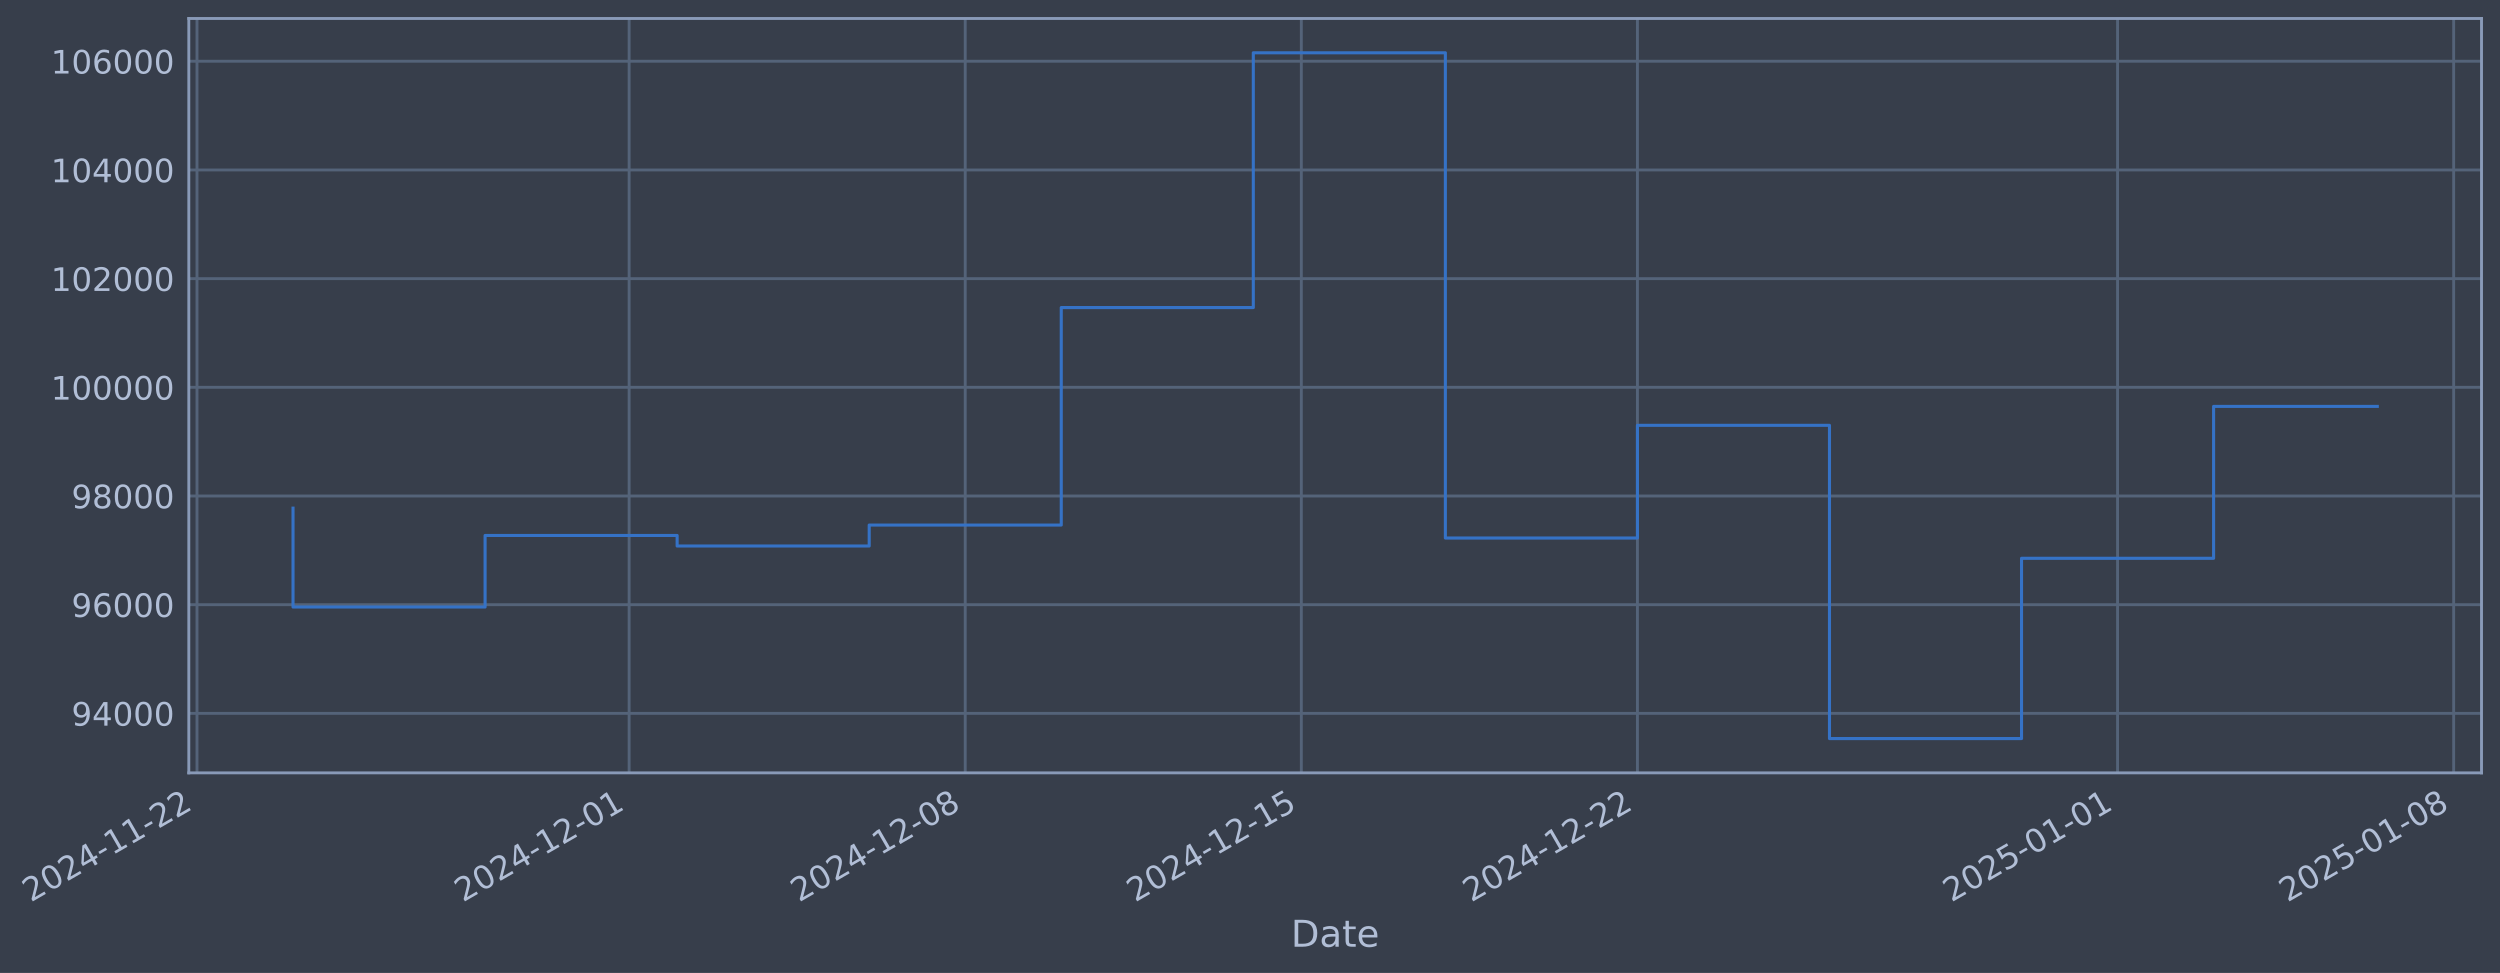
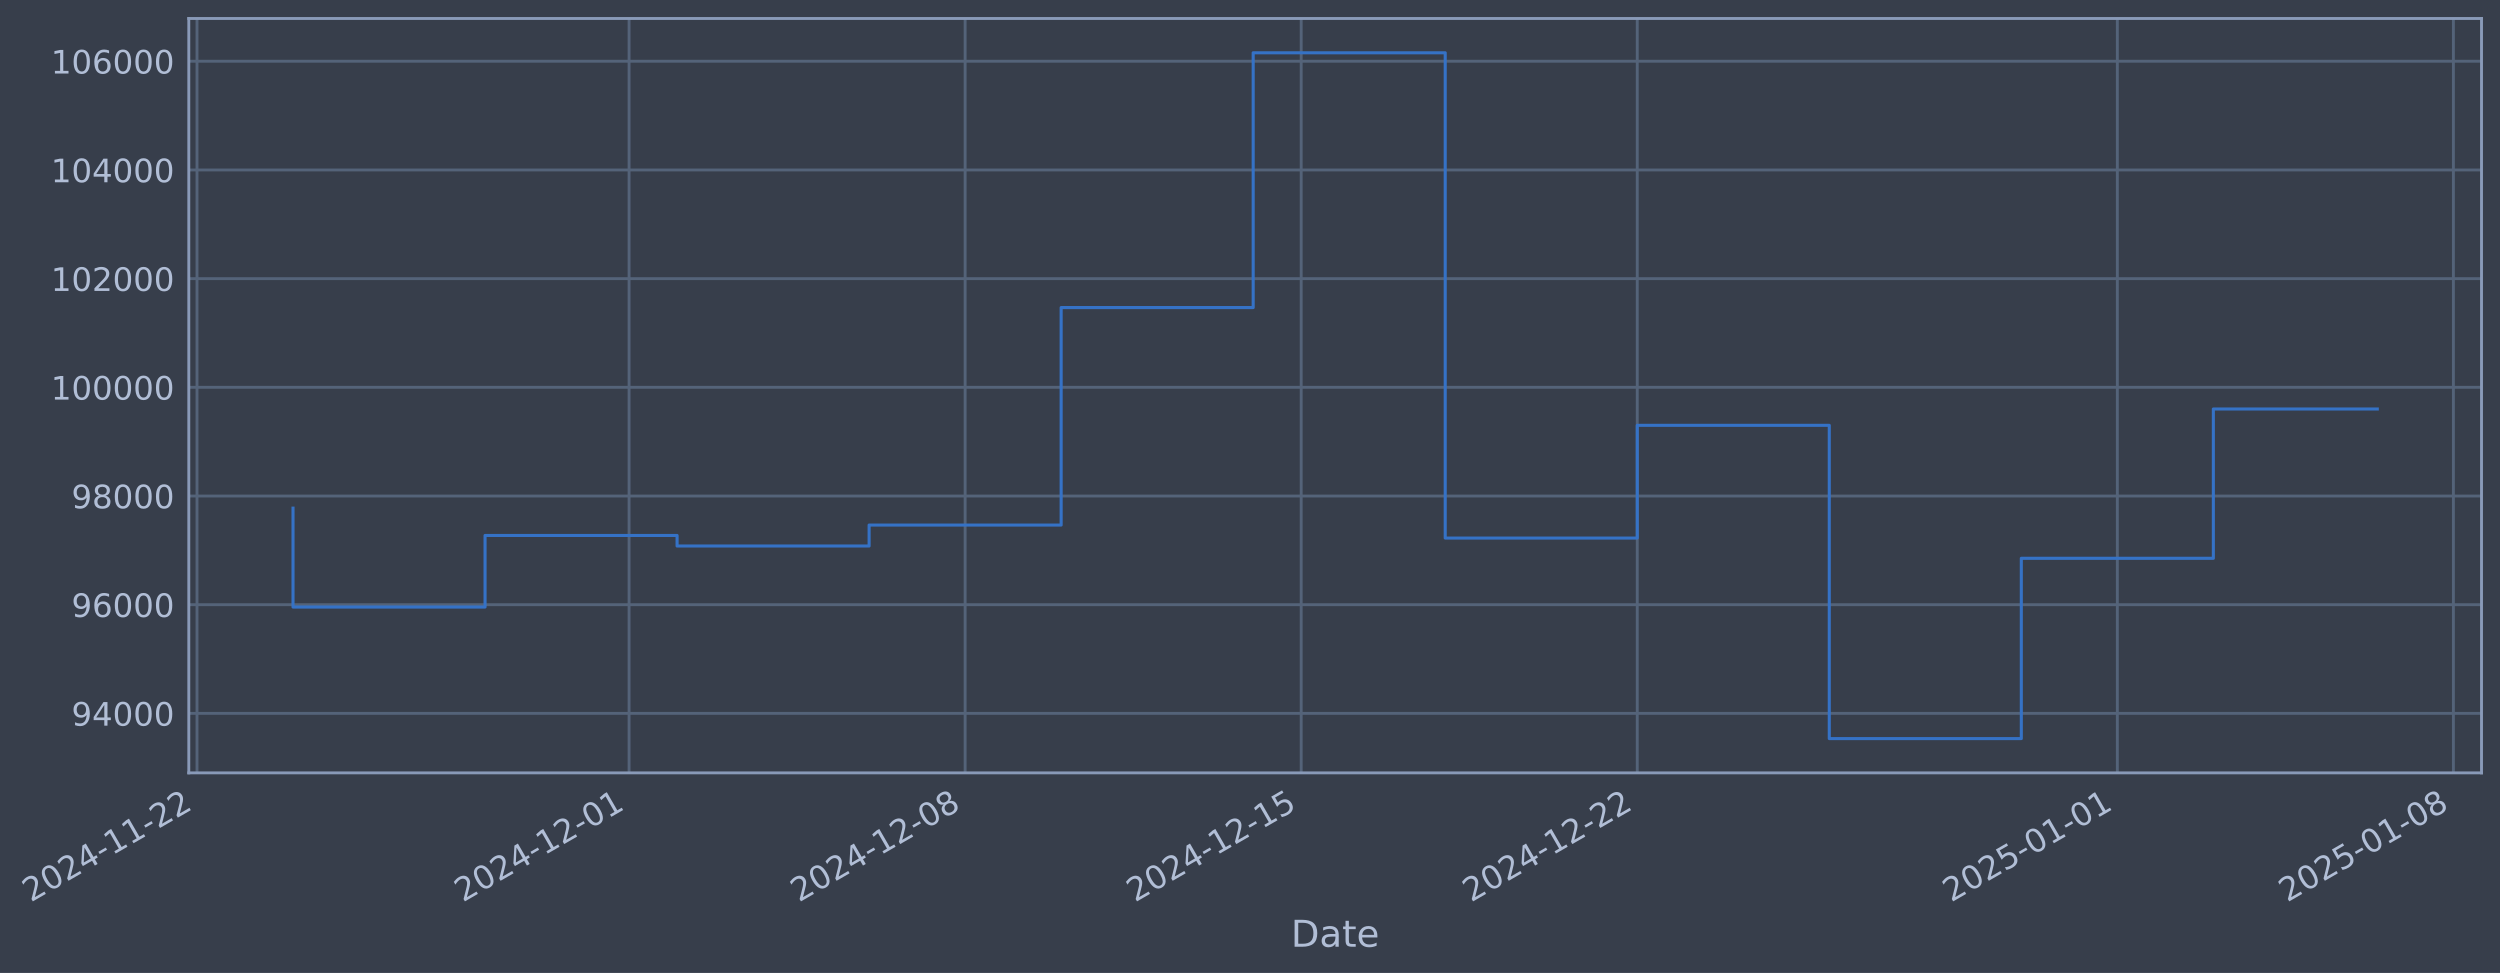
- <svg xmlns="http://www.w3.org/2000/svg" xmlns:xlink="http://www.w3.org/1999/xlink" width="973.525pt" height="378.87pt" viewBox="0 0 973.525 378.87" version="1.1">
+ <svg xmlns="http://www.w3.org/2000/svg" xmlns:xlink="http://www.w3.org/1999/xlink" width="973.52pt" height="378.87pt" viewBox="0 0 973.52 378.87" version="1.1">
  <defs>
    <style type="text/css">*{stroke-linejoin: round; stroke-linecap: butt}</style>
  </defs>
  <g id="figure_1">
    <g id="patch_1">
-       <path d="M 0 378.87  L 973.525 378.87  L 973.525 0  L 0 0  z " style="fill: #373e4b" />
+       <path d="M 0 378.87  L 973.52 378.87  L 973.52 0  L 0 0  z " style="fill: #373e4b" />
    </g>
    <g id="axes_1">
      <g id="patch_2">
-         <path d="M 73.525 300.96  L 966.325 300.96  L 966.325 7.2  L 73.525 7.2  z " style="fill: #373e4b" />
+         <path d="M 73.52 300.96  L 966.32 300.96  L 966.32 7.2  L 73.52 7.2  z " style="fill: #373e4b" />
      </g>
      <g id="matplotlib.axis_1">
        <g id="xtick_1">
          <g id="line2d_1">
-             <path d="M 76.713 300.96  L 76.713 7.2  " clip-path="url(#p4e790f14c0)" style="fill: none; stroke: #546379; stroke-width: 1.12; stroke-linecap: square" />
+             <path d="M 76.713 300.96  L 76.713 7.2  " clip-path="url(#pebb767da0b)" style="fill: none; stroke: #546379; stroke-width: 1.12; stroke-linecap: square" />
          </g>
          <g id="line2d_2" />
          <g id="text_1">
            <g style="fill: #b1bed6" transform="translate(11.98702 351.4642) rotate(-30) scale(0.126 -0.126)">
              <defs>
                <path id="DejaVuSans-32" d="M 1228 531  L 3431 531  L 3431 0  L 469 0  L 469 531  Q 828 903 1448 1529  Q 2069 2156 2228 2338  Q 2531 2678 2651 2914  Q 2772 3150 2772 3378  Q 2772 3750 2511 3984  Q 2250 4219 1831 4219  Q 1534 4219 1204 4116  Q 875 4013 500 3803  L 500 4441  Q 881 4594 1212 4672  Q 1544 4750 1819 4750  Q 2544 4750 2975 4387  Q 3406 4025 3406 3419  Q 3406 3131 3298 2873  Q 3191 2616 2906 2266  Q 2828 2175 2409 1742  Q 1991 1309 1228 531  z " transform="scale(0.015625)" />
                <path id="DejaVuSans-30" d="M 2034 4250  Q 1547 4250 1301 3770  Q 1056 3291 1056 2328  Q 1056 1369 1301 889  Q 1547 409 2034 409  Q 2525 409 2770 889  Q 3016 1369 3016 2328  Q 3016 3291 2770 3770  Q 2525 4250 2034 4250  z M 2034 4750  Q 2819 4750 3233 4129  Q 3647 3509 3647 2328  Q 3647 1150 3233 529  Q 2819 -91 2034 -91  Q 1250 -91 836 529  Q 422 1150 422 2328  Q 422 3509 836 4129  Q 1250 4750 2034 4750  z " transform="scale(0.015625)" />
                <path id="DejaVuSans-34" d="M 2419 4116  L 825 1625  L 2419 1625  L 2419 4116  z M 2253 4666  L 3047 4666  L 3047 1625  L 3713 1625  L 3713 1100  L 3047 1100  L 3047 0  L 2419 0  L 2419 1100  L 313 1100  L 313 1709  L 2253 4666  z " transform="scale(0.015625)" />
                <path id="DejaVuSans-2d" d="M 313 2009  L 1997 2009  L 1997 1497  L 313 1497  L 313 2009  z " transform="scale(0.015625)" />
                <path id="DejaVuSans-31" d="M 794 531  L 1825 531  L 1825 4091  L 703 3866  L 703 4441  L 1819 4666  L 2450 4666  L 2450 531  L 3481 531  L 3481 0  L 794 0  L 794 531  z " transform="scale(0.015625)" />
              </defs>
              <use xlink:href="#DejaVuSans-32" />
              <use xlink:href="#DejaVuSans-30" transform="translate(63.62305 0)" />
              <use xlink:href="#DejaVuSans-32" transform="translate(127.2461 0)" />
              <use xlink:href="#DejaVuSans-34" transform="translate(190.8691 0)" />
              <use xlink:href="#DejaVuSans-2d" transform="translate(254.4922 0)" />
              <use xlink:href="#DejaVuSans-31" transform="translate(290.5762 0)" />
              <use xlink:href="#DejaVuSans-31" transform="translate(354.1992 0)" />
              <use xlink:href="#DejaVuSans-2d" transform="translate(417.8223 0)" />
              <use xlink:href="#DejaVuSans-32" transform="translate(453.9062 0)" />
              <use xlink:href="#DejaVuSans-32" transform="translate(517.5293 0)" />
            </g>
          </g>
        </g>
        <g id="xtick_2">
          <g id="line2d_3">
-             <path d="M 244.987 300.96  L 244.987 7.2  " clip-path="url(#p4e790f14c0)" style="fill: none; stroke: #546379; stroke-width: 1.12; stroke-linecap: square" />
+             <path d="M 244.966 300.96  L 244.966 7.2  " clip-path="url(#pebb767da0b)" style="fill: none; stroke: #546379; stroke-width: 1.12; stroke-linecap: square" />
          </g>
          <g id="line2d_4" />
          <g id="text_2">
-             <g style="fill: #b1bed6" transform="translate(180.2618 351.4642) rotate(-30) scale(0.126 -0.126)">
+             <g style="fill: #b1bed6" transform="translate(180.2403 351.4642) rotate(-30) scale(0.126 -0.126)">
              <use xlink:href="#DejaVuSans-32" />
              <use xlink:href="#DejaVuSans-30" transform="translate(63.62305 0)" />
              <use xlink:href="#DejaVuSans-32" transform="translate(127.2461 0)" />
              <use xlink:href="#DejaVuSans-34" transform="translate(190.8691 0)" />
              <use xlink:href="#DejaVuSans-2d" transform="translate(254.4922 0)" />
              <use xlink:href="#DejaVuSans-31" transform="translate(290.5762 0)" />
              <use xlink:href="#DejaVuSans-32" transform="translate(354.1992 0)" />
              <use xlink:href="#DejaVuSans-2d" transform="translate(417.8223 0)" />
              <use xlink:href="#DejaVuSans-30" transform="translate(453.9062 0)" />
              <use xlink:href="#DejaVuSans-31" transform="translate(517.5293 0)" />
            </g>
          </g>
        </g>
        <g id="xtick_3">
          <g id="line2d_5">
-             <path d="M 375.868 300.96  L 375.868 7.2  " clip-path="url(#p4e790f14c0)" style="fill: none; stroke: #546379; stroke-width: 1.12; stroke-linecap: square" />
+             <path d="M 375.829 300.96  L 375.829 7.2  " clip-path="url(#pebb767da0b)" style="fill: none; stroke: #546379; stroke-width: 1.12; stroke-linecap: square" />
          </g>
          <g id="line2d_6" />
          <g id="text_3">
-             <g style="fill: #b1bed6" transform="translate(311.1421 351.4642) rotate(-30) scale(0.126 -0.126)">
+             <g style="fill: #b1bed6" transform="translate(311.1039 351.4642) rotate(-30) scale(0.126 -0.126)">
              <defs>
                <path id="DejaVuSans-38" d="M 2034 2216  Q 1584 2216 1326 1975  Q 1069 1734 1069 1313  Q 1069 891 1326 650  Q 1584 409 2034 409  Q 2484 409 2743 651  Q 3003 894 3003 1313  Q 3003 1734 2745 1975  Q 2488 2216 2034 2216  z M 1403 2484  Q 997 2584 770 2862  Q 544 3141 544 3541  Q 544 4100 942 4425  Q 1341 4750 2034 4750  Q 2731 4750 3128 4425  Q 3525 4100 3525 3541  Q 3525 3141 3298 2862  Q 3072 2584 2669 2484  Q 3125 2378 3379 2068  Q 3634 1759 3634 1313  Q 3634 634 3220 271  Q 2806 -91 2034 -91  Q 1263 -91 848 271  Q 434 634 434 1313  Q 434 1759 690 2068  Q 947 2378 1403 2484  z M 1172 3481  Q 1172 3119 1398 2916  Q 1625 2713 2034 2713  Q 2441 2713 2670 2916  Q 2900 3119 2900 3481  Q 2900 3844 2670 4047  Q 2441 4250 2034 4250  Q 1625 4250 1398 4047  Q 1172 3844 1172 3481  z " transform="scale(0.015625)" />
              </defs>
              <use xlink:href="#DejaVuSans-32" />
              <use xlink:href="#DejaVuSans-30" transform="translate(63.62305 0)" />
              <use xlink:href="#DejaVuSans-32" transform="translate(127.2461 0)" />
              <use xlink:href="#DejaVuSans-34" transform="translate(190.8691 0)" />
              <use xlink:href="#DejaVuSans-2d" transform="translate(254.4922 0)" />
              <use xlink:href="#DejaVuSans-31" transform="translate(290.5762 0)" />
              <use xlink:href="#DejaVuSans-32" transform="translate(354.1992 0)" />
              <use xlink:href="#DejaVuSans-2d" transform="translate(417.8223 0)" />
              <use xlink:href="#DejaVuSans-30" transform="translate(453.9062 0)" />
              <use xlink:href="#DejaVuSans-38" transform="translate(517.5293 0)" />
            </g>
          </g>
        </g>
        <g id="xtick_4">
          <g id="line2d_7">
-             <path d="M 506.748 300.96  L 506.748 7.2  " clip-path="url(#p4e790f14c0)" style="fill: none; stroke: #546379; stroke-width: 1.12; stroke-linecap: square" />
+             <path d="M 506.693 300.96  L 506.693 7.2  " clip-path="url(#pebb767da0b)" style="fill: none; stroke: #546379; stroke-width: 1.12; stroke-linecap: square" />
          </g>
          <g id="line2d_8" />
          <g id="text_4">
-             <g style="fill: #b1bed6" transform="translate(442.0225 351.4642) rotate(-30) scale(0.126 -0.126)">
+             <g style="fill: #b1bed6" transform="translate(441.9676 351.4642) rotate(-30) scale(0.126 -0.126)">
              <defs>
                <path id="DejaVuSans-35" d="M 691 4666  L 3169 4666  L 3169 4134  L 1269 4134  L 1269 2991  Q 1406 3038 1543 3061  Q 1681 3084 1819 3084  Q 2600 3084 3056 2656  Q 3513 2228 3513 1497  Q 3513 744 3044 326  Q 2575 -91 1722 -91  Q 1428 -91 1123 -41  Q 819 9 494 109  L 494 744  Q 775 591 1075 516  Q 1375 441 1709 441  Q 2250 441 2565 725  Q 2881 1009 2881 1497  Q 2881 1984 2565 2268  Q 2250 2553 1709 2553  Q 1456 2553 1204 2497  Q 953 2441 691 2322  L 691 4666  z " transform="scale(0.015625)" />
              </defs>
              <use xlink:href="#DejaVuSans-32" />
              <use xlink:href="#DejaVuSans-30" transform="translate(63.62305 0)" />
              <use xlink:href="#DejaVuSans-32" transform="translate(127.2461 0)" />
              <use xlink:href="#DejaVuSans-34" transform="translate(190.8691 0)" />
              <use xlink:href="#DejaVuSans-2d" transform="translate(254.4922 0)" />
              <use xlink:href="#DejaVuSans-31" transform="translate(290.5762 0)" />
              <use xlink:href="#DejaVuSans-32" transform="translate(354.1992 0)" />
              <use xlink:href="#DejaVuSans-2d" transform="translate(417.8223 0)" />
              <use xlink:href="#DejaVuSans-31" transform="translate(453.9062 0)" />
              <use xlink:href="#DejaVuSans-35" transform="translate(517.5293 0)" />
            </g>
          </g>
        </g>
        <g id="xtick_5">
          <g id="line2d_9">
-             <path d="M 637.628 300.96  L 637.628 7.2  " clip-path="url(#p4e790f14c0)" style="fill: none; stroke: #546379; stroke-width: 1.12; stroke-linecap: square" />
+             <path d="M 637.557 300.96  L 637.557 7.2  " clip-path="url(#pebb767da0b)" style="fill: none; stroke: #546379; stroke-width: 1.12; stroke-linecap: square" />
          </g>
          <g id="line2d_10" />
          <g id="text_5">
-             <g style="fill: #b1bed6" transform="translate(572.9029 351.4642) rotate(-30) scale(0.126 -0.126)">
+             <g style="fill: #b1bed6" transform="translate(572.8312 351.4642) rotate(-30) scale(0.126 -0.126)">
              <use xlink:href="#DejaVuSans-32" />
              <use xlink:href="#DejaVuSans-30" transform="translate(63.62305 0)" />
              <use xlink:href="#DejaVuSans-32" transform="translate(127.2461 0)" />
              <use xlink:href="#DejaVuSans-34" transform="translate(190.8691 0)" />
              <use xlink:href="#DejaVuSans-2d" transform="translate(254.4922 0)" />
              <use xlink:href="#DejaVuSans-31" transform="translate(290.5762 0)" />
              <use xlink:href="#DejaVuSans-32" transform="translate(354.1992 0)" />
              <use xlink:href="#DejaVuSans-2d" transform="translate(417.8223 0)" />
              <use xlink:href="#DejaVuSans-32" transform="translate(453.9062 0)" />
              <use xlink:href="#DejaVuSans-32" transform="translate(517.5293 0)" />
            </g>
          </g>
        </g>
        <g id="xtick_6">
          <g id="line2d_11">
-             <path d="M 824.6 300.96  L 824.6 7.2  " clip-path="url(#p4e790f14c0)" style="fill: none; stroke: #546379; stroke-width: 1.12; stroke-linecap: square" />
+             <path d="M 824.505 300.96  L 824.505 7.2  " clip-path="url(#pebb767da0b)" style="fill: none; stroke: #546379; stroke-width: 1.12; stroke-linecap: square" />
          </g>
          <g id="line2d_12" />
          <g id="text_6">
-             <g style="fill: #b1bed6" transform="translate(759.8748 351.4642) rotate(-30) scale(0.126 -0.126)">
+             <g style="fill: #b1bed6" transform="translate(759.7793 351.4642) rotate(-30) scale(0.126 -0.126)">
              <use xlink:href="#DejaVuSans-32" />
              <use xlink:href="#DejaVuSans-30" transform="translate(63.62305 0)" />
              <use xlink:href="#DejaVuSans-32" transform="translate(127.2461 0)" />
              <use xlink:href="#DejaVuSans-35" transform="translate(190.8691 0)" />
              <use xlink:href="#DejaVuSans-2d" transform="translate(254.4922 0)" />
              <use xlink:href="#DejaVuSans-30" transform="translate(290.5762 0)" />
              <use xlink:href="#DejaVuSans-31" transform="translate(354.1992 0)" />
              <use xlink:href="#DejaVuSans-2d" transform="translate(417.8223 0)" />
              <use xlink:href="#DejaVuSans-30" transform="translate(453.9062 0)" />
              <use xlink:href="#DejaVuSans-31" transform="translate(517.5293 0)" />
            </g>
          </g>
        </g>
        <g id="xtick_7">
          <g id="line2d_13">
-             <path d="M 955.481 300.96  L 955.481 7.2  " clip-path="url(#p4e790f14c0)" style="fill: none; stroke: #546379; stroke-width: 1.12; stroke-linecap: square" />
+             <path d="M 955.368 300.96  L 955.368 7.2  " clip-path="url(#pebb767da0b)" style="fill: none; stroke: #546379; stroke-width: 1.12; stroke-linecap: square" />
          </g>
          <g id="line2d_14" />
          <g id="text_7">
-             <g style="fill: #b1bed6" transform="translate(890.7552 351.4642) rotate(-30) scale(0.126 -0.126)">
+             <g style="fill: #b1bed6" transform="translate(890.643 351.4642) rotate(-30) scale(0.126 -0.126)">
              <use xlink:href="#DejaVuSans-32" />
              <use xlink:href="#DejaVuSans-30" transform="translate(63.62305 0)" />
              <use xlink:href="#DejaVuSans-32" transform="translate(127.2461 0)" />
              <use xlink:href="#DejaVuSans-35" transform="translate(190.8691 0)" />
              <use xlink:href="#DejaVuSans-2d" transform="translate(254.4922 0)" />
              <use xlink:href="#DejaVuSans-30" transform="translate(290.5762 0)" />
              <use xlink:href="#DejaVuSans-31" transform="translate(354.1992 0)" />
              <use xlink:href="#DejaVuSans-2d" transform="translate(417.8223 0)" />
              <use xlink:href="#DejaVuSans-30" transform="translate(453.9062 0)" />
              <use xlink:href="#DejaVuSans-38" transform="translate(517.5293 0)" />
            </g>
          </g>
        </g>
        <g id="text_8">
-           <g style="fill: #b1bed6" transform="translate(502.716 368.6753) scale(0.144 -0.144)">
+           <g style="fill: #b1bed6" transform="translate(502.7112 368.6753) scale(0.144 -0.144)">
            <defs>
              <path id="DejaVuSans-44" d="M 1259 4147  L 1259 519  L 2022 519  Q 2988 519 3436 956  Q 3884 1394 3884 2338  Q 3884 3275 3436 3711  Q 2988 4147 2022 4147  L 1259 4147  z M 628 4666  L 1925 4666  Q 3281 4666 3915 4102  Q 4550 3538 4550 2338  Q 4550 1131 3912 565  Q 3275 0 1925 0  L 628 0  L 628 4666  z " transform="scale(0.015625)" />
              <path id="DejaVuSans-61" d="M 2194 1759  Q 1497 1759 1228 1600  Q 959 1441 959 1056  Q 959 750 1161 570  Q 1363 391 1709 391  Q 2188 391 2477 730  Q 2766 1069 2766 1631  L 2766 1759  L 2194 1759  z M 3341 1997  L 3341 0  L 2766 0  L 2766 531  Q 2569 213 2275 61  Q 1981 -91 1556 -91  Q 1019 -91 701 211  Q 384 513 384 1019  Q 384 1609 779 1909  Q 1175 2209 1959 2209  L 2766 2209  L 2766 2266  Q 2766 2663 2505 2880  Q 2244 3097 1772 3097  Q 1472 3097 1187 3025  Q 903 2953 641 2809  L 641 3341  Q 956 3463 1253 3523  Q 1550 3584 1831 3584  Q 2591 3584 2966 3190  Q 3341 2797 3341 1997  z " transform="scale(0.015625)" />
              <path id="DejaVuSans-74" d="M 1172 4494  L 1172 3500  L 2356 3500  L 2356 3053  L 1172 3053  L 1172 1153  Q 1172 725 1289 603  Q 1406 481 1766 481  L 2356 481  L 2356 0  L 1766 0  Q 1100 0 847 248  Q 594 497 594 1153  L 594 3053  L 172 3053  L 172 3500  L 594 3500  L 594 4494  L 1172 4494  z " transform="scale(0.015625)" />
              <path id="DejaVuSans-65" d="M 3597 1894  L 3597 1613  L 953 1613  Q 991 1019 1311 708  Q 1631 397 2203 397  Q 2534 397 2845 478  Q 3156 559 3463 722  L 3463 178  Q 3153 47 2828 -22  Q 2503 -91 2169 -91  Q 1331 -91 842 396  Q 353 884 353 1716  Q 353 2575 817 3079  Q 1281 3584 2069 3584  Q 2775 3584 3186 3129  Q 3597 2675 3597 1894  z M 3022 2063  Q 3016 2534 2758 2815  Q 2500 3097 2075 3097  Q 1594 3097 1305 2825  Q 1016 2553 972 2059  L 3022 2063  z " transform="scale(0.015625)" />
            </defs>
            <use xlink:href="#DejaVuSans-44" />
            <use xlink:href="#DejaVuSans-61" transform="translate(77.00195 0)" />
            <use xlink:href="#DejaVuSans-74" transform="translate(138.2812 0)" />
            <use xlink:href="#DejaVuSans-65" transform="translate(177.4902 0)" />
          </g>
        </g>
      </g>
      <g id="matplotlib.axis_2">
        <g id="ytick_1">
          <g id="line2d_15">
-             <path d="M 73.525 277.797  L 966.325 277.797  " clip-path="url(#p4e790f14c0)" style="fill: none; stroke: #546379; stroke-width: 1.12; stroke-linecap: square" />
+             <path d="M 73.52 277.797  L 966.32 277.797  " clip-path="url(#pebb767da0b)" style="fill: none; stroke: #546379; stroke-width: 1.12; stroke-linecap: square" />
          </g>
          <g id="line2d_16" />
          <g id="text_9">
-             <g style="fill: #b1bed6" transform="translate(27.84135 282.5841) scale(0.126 -0.126)">
+             <g style="fill: #b1bed6" transform="translate(27.83657 282.5841) scale(0.126 -0.126)">
              <defs>
                <path id="DejaVuSans-39" d="M 703 97  L 703 672  Q 941 559 1184 500  Q 1428 441 1663 441  Q 2288 441 2617 861  Q 2947 1281 2994 2138  Q 2813 1869 2534 1725  Q 2256 1581 1919 1581  Q 1219 1581 811 2004  Q 403 2428 403 3163  Q 403 3881 828 4315  Q 1253 4750 1959 4750  Q 2769 4750 3195 4129  Q 3622 3509 3622 2328  Q 3622 1225 3098 567  Q 2575 -91 1691 -91  Q 1453 -91 1209 -44  Q 966 3 703 97  z M 1959 2075  Q 2384 2075 2632 2365  Q 2881 2656 2881 3163  Q 2881 3666 2632 3958  Q 2384 4250 1959 4250  Q 1534 4250 1286 3958  Q 1038 3666 1038 3163  Q 1038 2656 1286 2365  Q 1534 2075 1959 2075  z " transform="scale(0.015625)" />
              </defs>
              <use xlink:href="#DejaVuSans-39" />
              <use xlink:href="#DejaVuSans-34" transform="translate(63.62305 0)" />
              <use xlink:href="#DejaVuSans-30" transform="translate(127.2461 0)" />
              <use xlink:href="#DejaVuSans-30" transform="translate(190.8691 0)" />
              <use xlink:href="#DejaVuSans-30" transform="translate(254.4922 0)" />
            </g>
          </g>
        </g>
        <g id="ytick_2">
          <g id="line2d_17">
-             <path d="M 73.525 235.473  L 966.325 235.473  " clip-path="url(#p4e790f14c0)" style="fill: none; stroke: #546379; stroke-width: 1.12; stroke-linecap: square" />
+             <path d="M 73.52 235.473  L 966.32 235.473  " clip-path="url(#pebb767da0b)" style="fill: none; stroke: #546379; stroke-width: 1.12; stroke-linecap: square" />
          </g>
          <g id="line2d_18" />
          <g id="text_10">
-             <g style="fill: #b1bed6" transform="translate(27.84135 240.2602) scale(0.126 -0.126)">
+             <g style="fill: #b1bed6" transform="translate(27.83657 240.2602) scale(0.126 -0.126)">
              <defs>
                <path id="DejaVuSans-36" d="M 2113 2584  Q 1688 2584 1439 2293  Q 1191 2003 1191 1497  Q 1191 994 1439 701  Q 1688 409 2113 409  Q 2538 409 2786 701  Q 3034 994 3034 1497  Q 3034 2003 2786 2293  Q 2538 2584 2113 2584  z M 3366 4563  L 3366 3988  Q 3128 4100 2886 4159  Q 2644 4219 2406 4219  Q 1781 4219 1451 3797  Q 1122 3375 1075 2522  Q 1259 2794 1537 2939  Q 1816 3084 2150 3084  Q 2853 3084 3261 2657  Q 3669 2231 3669 1497  Q 3669 778 3244 343  Q 2819 -91 2113 -91  Q 1303 -91 875 529  Q 447 1150 447 2328  Q 447 3434 972 4092  Q 1497 4750 2381 4750  Q 2619 4750 2861 4703  Q 3103 4656 3366 4563  z " transform="scale(0.015625)" />
              </defs>
              <use xlink:href="#DejaVuSans-39" />
              <use xlink:href="#DejaVuSans-36" transform="translate(63.62305 0)" />
              <use xlink:href="#DejaVuSans-30" transform="translate(127.2461 0)" />
              <use xlink:href="#DejaVuSans-30" transform="translate(190.8691 0)" />
              <use xlink:href="#DejaVuSans-30" transform="translate(254.4922 0)" />
            </g>
          </g>
        </g>
        <g id="ytick_3">
          <g id="line2d_19">
-             <path d="M 73.525 193.149  L 966.325 193.149  " clip-path="url(#p4e790f14c0)" style="fill: none; stroke: #546379; stroke-width: 1.12; stroke-linecap: square" />
+             <path d="M 73.52 193.149  L 966.32 193.149  " clip-path="url(#pebb767da0b)" style="fill: none; stroke: #546379; stroke-width: 1.12; stroke-linecap: square" />
          </g>
          <g id="line2d_20" />
          <g id="text_11">
-             <g style="fill: #b1bed6" transform="translate(27.84135 197.9364) scale(0.126 -0.126)">
+             <g style="fill: #b1bed6" transform="translate(27.83657 197.9364) scale(0.126 -0.126)">
              <use xlink:href="#DejaVuSans-39" />
              <use xlink:href="#DejaVuSans-38" transform="translate(63.62305 0)" />
              <use xlink:href="#DejaVuSans-30" transform="translate(127.2461 0)" />
              <use xlink:href="#DejaVuSans-30" transform="translate(190.8691 0)" />
              <use xlink:href="#DejaVuSans-30" transform="translate(254.4922 0)" />
            </g>
          </g>
        </g>
        <g id="ytick_4">
          <g id="line2d_21">
-             <path d="M 73.525 150.826  L 966.325 150.826  " clip-path="url(#p4e790f14c0)" style="fill: none; stroke: #546379; stroke-width: 1.12; stroke-linecap: square" />
+             <path d="M 73.52 150.826  L 966.32 150.826  " clip-path="url(#pebb767da0b)" style="fill: none; stroke: #546379; stroke-width: 1.12; stroke-linecap: square" />
          </g>
          <g id="line2d_22" />
          <g id="text_12">
-             <g style="fill: #b1bed6" transform="translate(19.8246 155.6126) scale(0.126 -0.126)">
+             <g style="fill: #b1bed6" transform="translate(19.81982 155.6126) scale(0.126 -0.126)">
              <use xlink:href="#DejaVuSans-31" />
              <use xlink:href="#DejaVuSans-30" transform="translate(63.62305 0)" />
              <use xlink:href="#DejaVuSans-30" transform="translate(127.2461 0)" />
              <use xlink:href="#DejaVuSans-30" transform="translate(190.8691 0)" />
              <use xlink:href="#DejaVuSans-30" transform="translate(254.4922 0)" />
              <use xlink:href="#DejaVuSans-30" transform="translate(318.1152 0)" />
            </g>
          </g>
        </g>
        <g id="ytick_5">
          <g id="line2d_23">
-             <path d="M 73.525 108.502  L 966.325 108.502  " clip-path="url(#p4e790f14c0)" style="fill: none; stroke: #546379; stroke-width: 1.12; stroke-linecap: square" />
+             <path d="M 73.52 108.502  L 966.32 108.502  " clip-path="url(#pebb767da0b)" style="fill: none; stroke: #546379; stroke-width: 1.12; stroke-linecap: square" />
          </g>
          <g id="line2d_24" />
          <g id="text_13">
-             <g style="fill: #b1bed6" transform="translate(19.8246 113.2888) scale(0.126 -0.126)">
+             <g style="fill: #b1bed6" transform="translate(19.81982 113.2888) scale(0.126 -0.126)">
              <use xlink:href="#DejaVuSans-31" />
              <use xlink:href="#DejaVuSans-30" transform="translate(63.62305 0)" />
              <use xlink:href="#DejaVuSans-32" transform="translate(127.2461 0)" />
              <use xlink:href="#DejaVuSans-30" transform="translate(190.8691 0)" />
              <use xlink:href="#DejaVuSans-30" transform="translate(254.4922 0)" />
              <use xlink:href="#DejaVuSans-30" transform="translate(318.1152 0)" />
            </g>
          </g>
        </g>
        <g id="ytick_6">
          <g id="line2d_25">
-             <path d="M 73.525 66.178  L 966.325 66.178  " clip-path="url(#p4e790f14c0)" style="fill: none; stroke: #546379; stroke-width: 1.12; stroke-linecap: square" />
+             <path d="M 73.52 66.178  L 966.32 66.178  " clip-path="url(#pebb767da0b)" style="fill: none; stroke: #546379; stroke-width: 1.12; stroke-linecap: square" />
          </g>
          <g id="line2d_26" />
          <g id="text_14">
-             <g style="fill: #b1bed6" transform="translate(19.8246 70.96502) scale(0.126 -0.126)">
+             <g style="fill: #b1bed6" transform="translate(19.81982 70.96502) scale(0.126 -0.126)">
              <use xlink:href="#DejaVuSans-31" />
              <use xlink:href="#DejaVuSans-30" transform="translate(63.62305 0)" />
              <use xlink:href="#DejaVuSans-34" transform="translate(127.2461 0)" />
              <use xlink:href="#DejaVuSans-30" transform="translate(190.8691 0)" />
              <use xlink:href="#DejaVuSans-30" transform="translate(254.4922 0)" />
              <use xlink:href="#DejaVuSans-30" transform="translate(318.1152 0)" />
            </g>
          </g>
        </g>
        <g id="ytick_7">
          <g id="line2d_27">
-             <path d="M 73.525 23.854  L 966.325 23.854  " clip-path="url(#p4e790f14c0)" style="fill: none; stroke: #546379; stroke-width: 1.12; stroke-linecap: square" />
+             <path d="M 73.52 23.854  L 966.32 23.854  " clip-path="url(#pebb767da0b)" style="fill: none; stroke: #546379; stroke-width: 1.12; stroke-linecap: square" />
          </g>
          <g id="line2d_28" />
          <g id="text_15">
-             <g style="fill: #b1bed6" transform="translate(19.8246 28.64121) scale(0.126 -0.126)">
+             <g style="fill: #b1bed6" transform="translate(19.81982 28.64121) scale(0.126 -0.126)">
              <use xlink:href="#DejaVuSans-31" />
              <use xlink:href="#DejaVuSans-30" transform="translate(63.62305 0)" />
              <use xlink:href="#DejaVuSans-36" transform="translate(127.2461 0)" />
              <use xlink:href="#DejaVuSans-30" transform="translate(190.8691 0)" />
              <use xlink:href="#DejaVuSans-30" transform="translate(254.4922 0)" />
              <use xlink:href="#DejaVuSans-30" transform="translate(318.1152 0)" />
            </g>
          </g>
        </g>
      </g>
      <g id="line2d_29">
-         <path d="M 114.107 197.87  L 114.107 236.383  L 188.896 236.383  L 188.896 208.521  L 263.684 208.521  L 263.684 212.628  L 338.473 212.628  L 338.473 204.459  L 413.262 204.459  L 413.262 119.77  L 488.051 119.77  L 488.051 20.553  L 562.84 20.553  L 562.84 209.517  L 637.628 209.517  L 637.628 165.636  L 712.417 165.636  L 712.417 287.607  L 787.206 287.607  L 787.206 217.409  L 861.995 217.409  L 861.995 158.259  L 925.743 158.259  " clip-path="url(#p4e790f14c0)" style="fill: none; stroke: #3572c6; stroke-width: 1.2; stroke-linecap: square" />
+         <path d="M 114.102 197.87  L 114.102 236.383  L 188.881 236.383  L 188.881 208.521  L 263.661 208.521  L 263.661 212.628  L 338.44 212.628  L 338.44 204.459  L 413.219 204.459  L 413.219 119.77  L 487.998 119.77  L 487.998 20.553  L 562.778 20.553  L 562.778 209.517  L 637.557 209.517  L 637.557 165.636  L 712.336 165.636  L 712.336 287.607  L 787.115 287.607  L 787.115 217.409  L 861.894 217.409  L 861.894 159.274  L 925.739 159.274  " clip-path="url(#pebb767da0b)" style="fill: none; stroke: #3572c6; stroke-width: 1.2; stroke-linecap: square" />
      </g>
      <g id="patch_3">
-         <path d="M 73.525 300.96  L 73.525 7.2  " style="fill: none; stroke: #899ab8; stroke-width: 1.12; stroke-linejoin: miter; stroke-linecap: square" />
+         <path d="M 73.52 300.96  L 73.52 7.2  " style="fill: none; stroke: #899ab8; stroke-width: 1.12; stroke-linejoin: miter; stroke-linecap: square" />
      </g>
      <g id="patch_4">
-         <path d="M 966.325 300.96  L 966.325 7.2  " style="fill: none; stroke: #899ab8; stroke-width: 1.12; stroke-linejoin: miter; stroke-linecap: square" />
+         <path d="M 966.32 300.96  L 966.32 7.2  " style="fill: none; stroke: #899ab8; stroke-width: 1.12; stroke-linejoin: miter; stroke-linecap: square" />
      </g>
      <g id="patch_5">
-         <path d="M 73.525 300.96  L 966.325 300.96  " style="fill: none; stroke: #899ab8; stroke-width: 1.12; stroke-linejoin: miter; stroke-linecap: square" />
+         <path d="M 73.52 300.96  L 966.32 300.96  " style="fill: none; stroke: #899ab8; stroke-width: 1.12; stroke-linejoin: miter; stroke-linecap: square" />
      </g>
      <g id="patch_6">
-         <path d="M 73.525 7.2  L 966.325 7.2  " style="fill: none; stroke: #899ab8; stroke-width: 1.12; stroke-linejoin: miter; stroke-linecap: square" />
+         <path d="M 73.52 7.2  L 966.32 7.2  " style="fill: none; stroke: #899ab8; stroke-width: 1.12; stroke-linejoin: miter; stroke-linecap: square" />
      </g>
    </g>
  </g>
  <defs>
-     <clipPath id="p4e790f14c0">
-       <rect x="73.525" y="7.2" width="892.8" height="293.76" />
+     <clipPath id="pebb767da0b">
+       <rect x="73.52" y="7.2" width="892.8" height="293.76" />
    </clipPath>
  </defs>
</svg>
